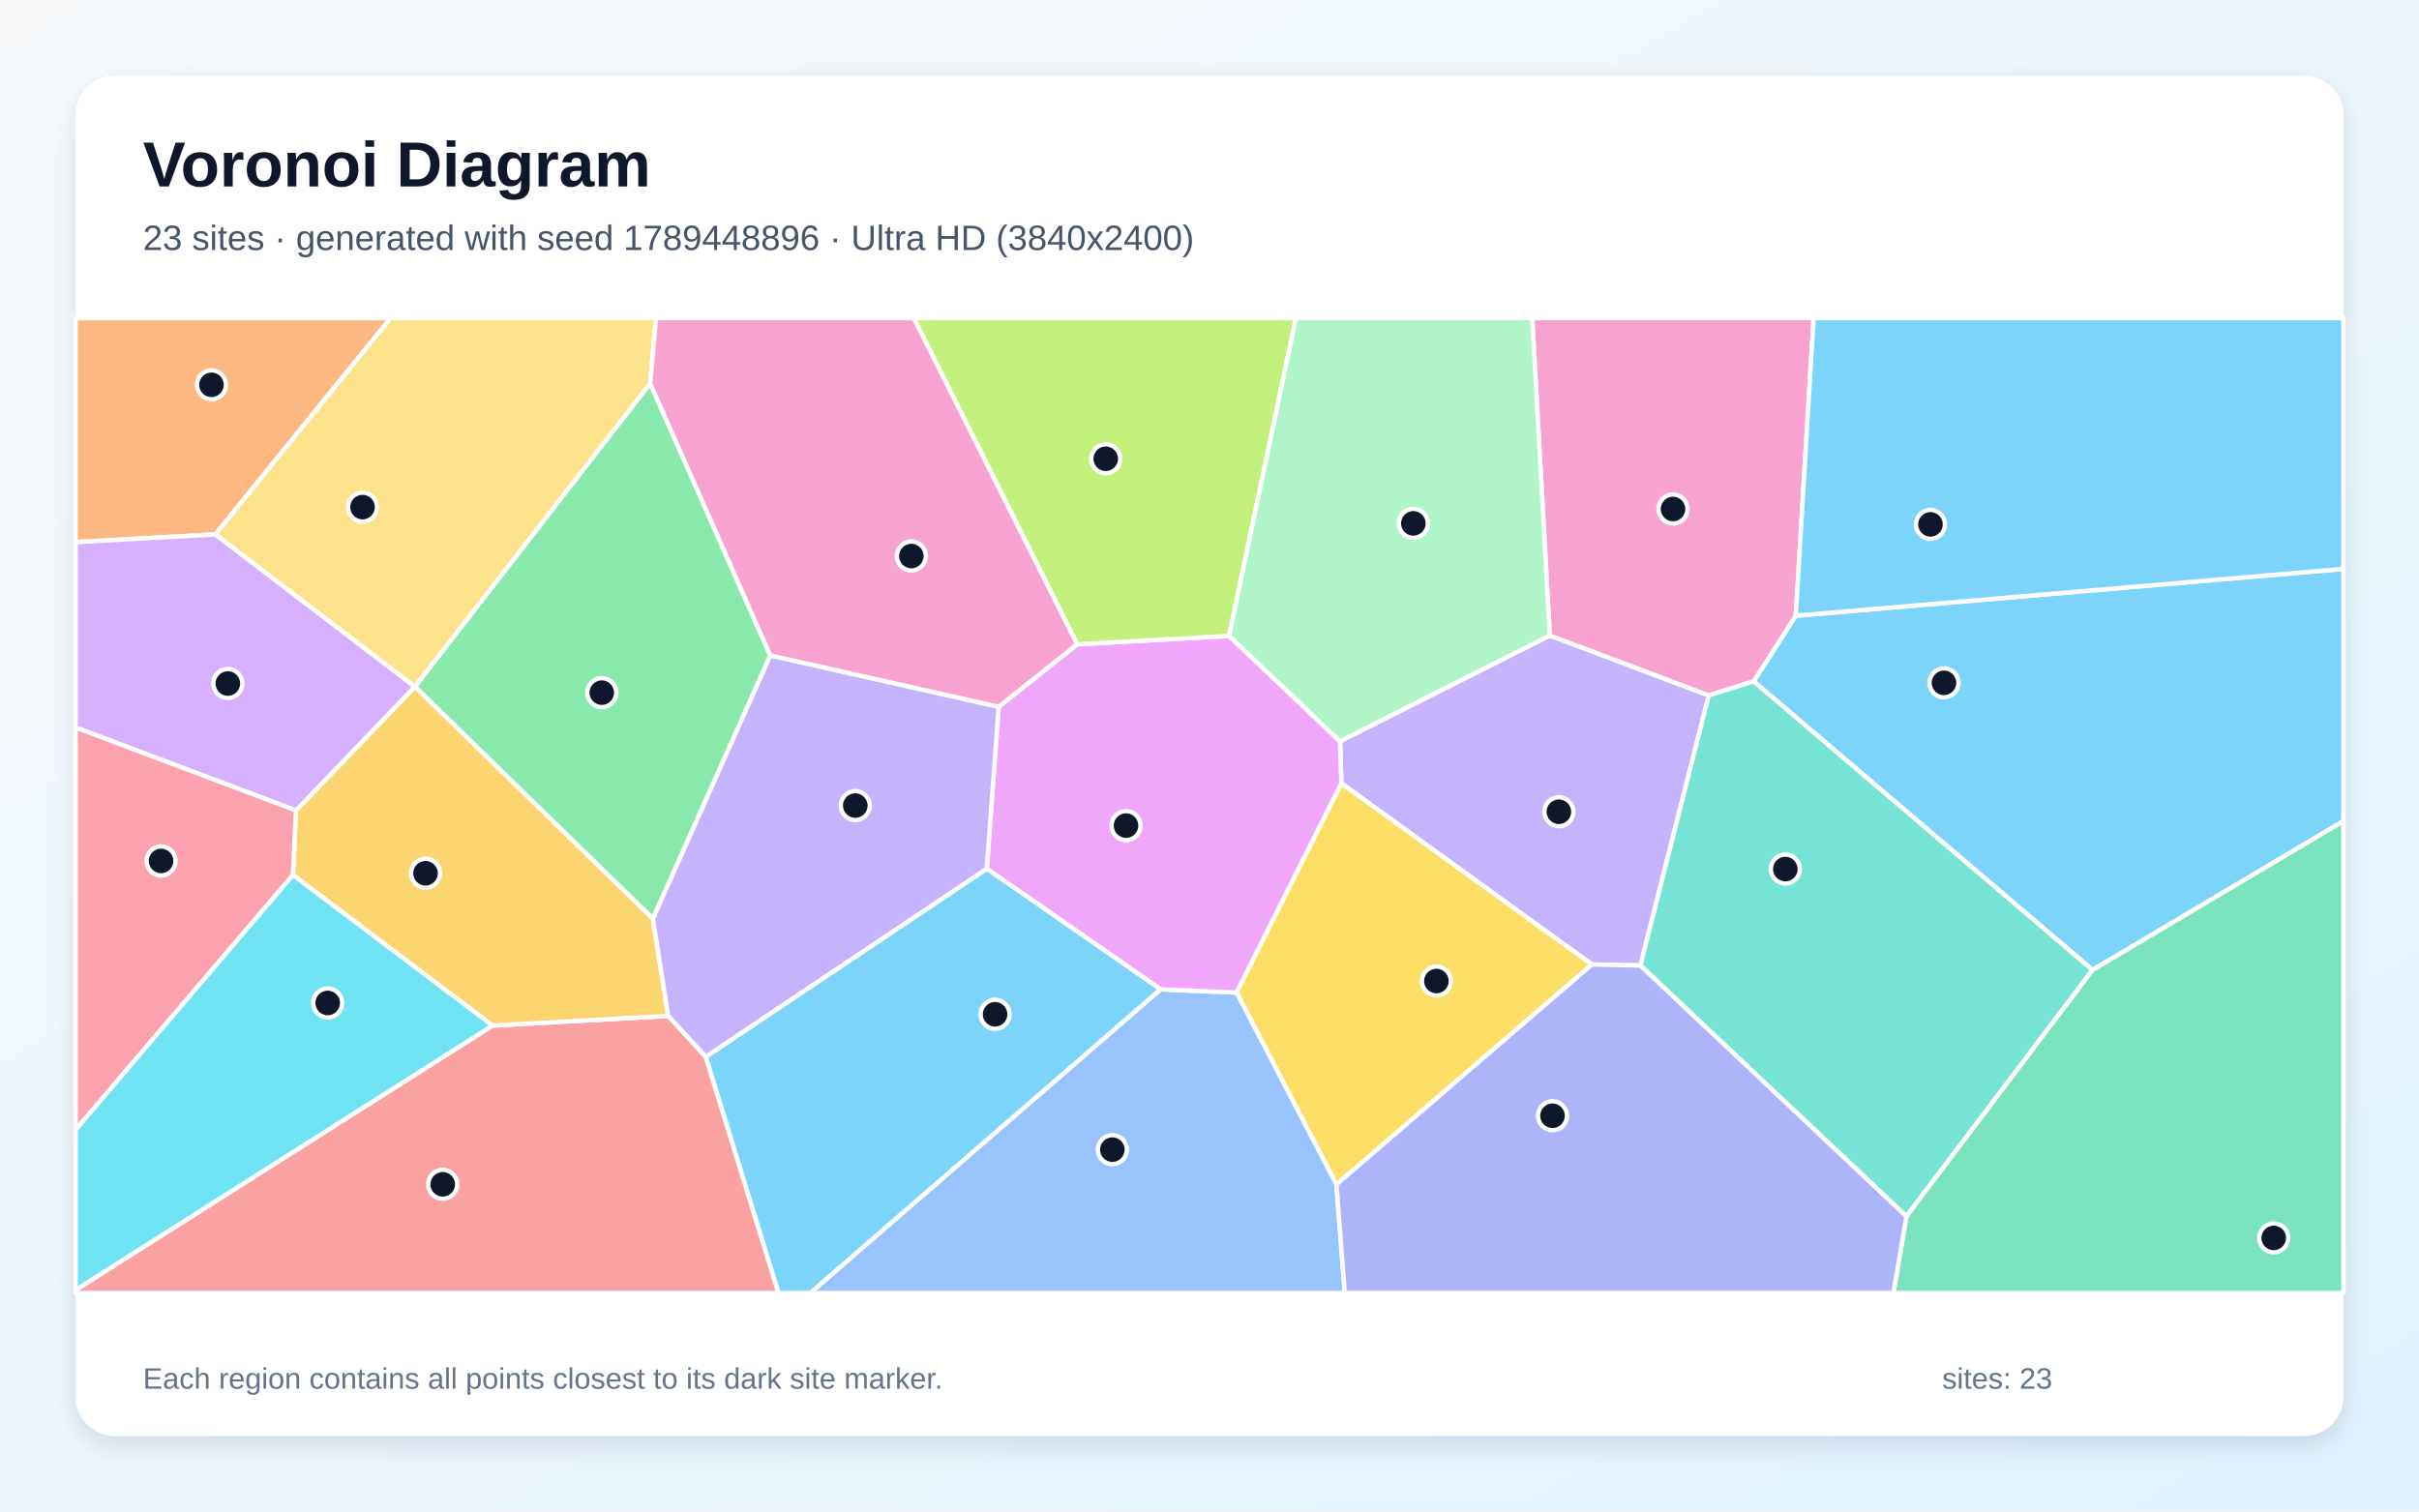
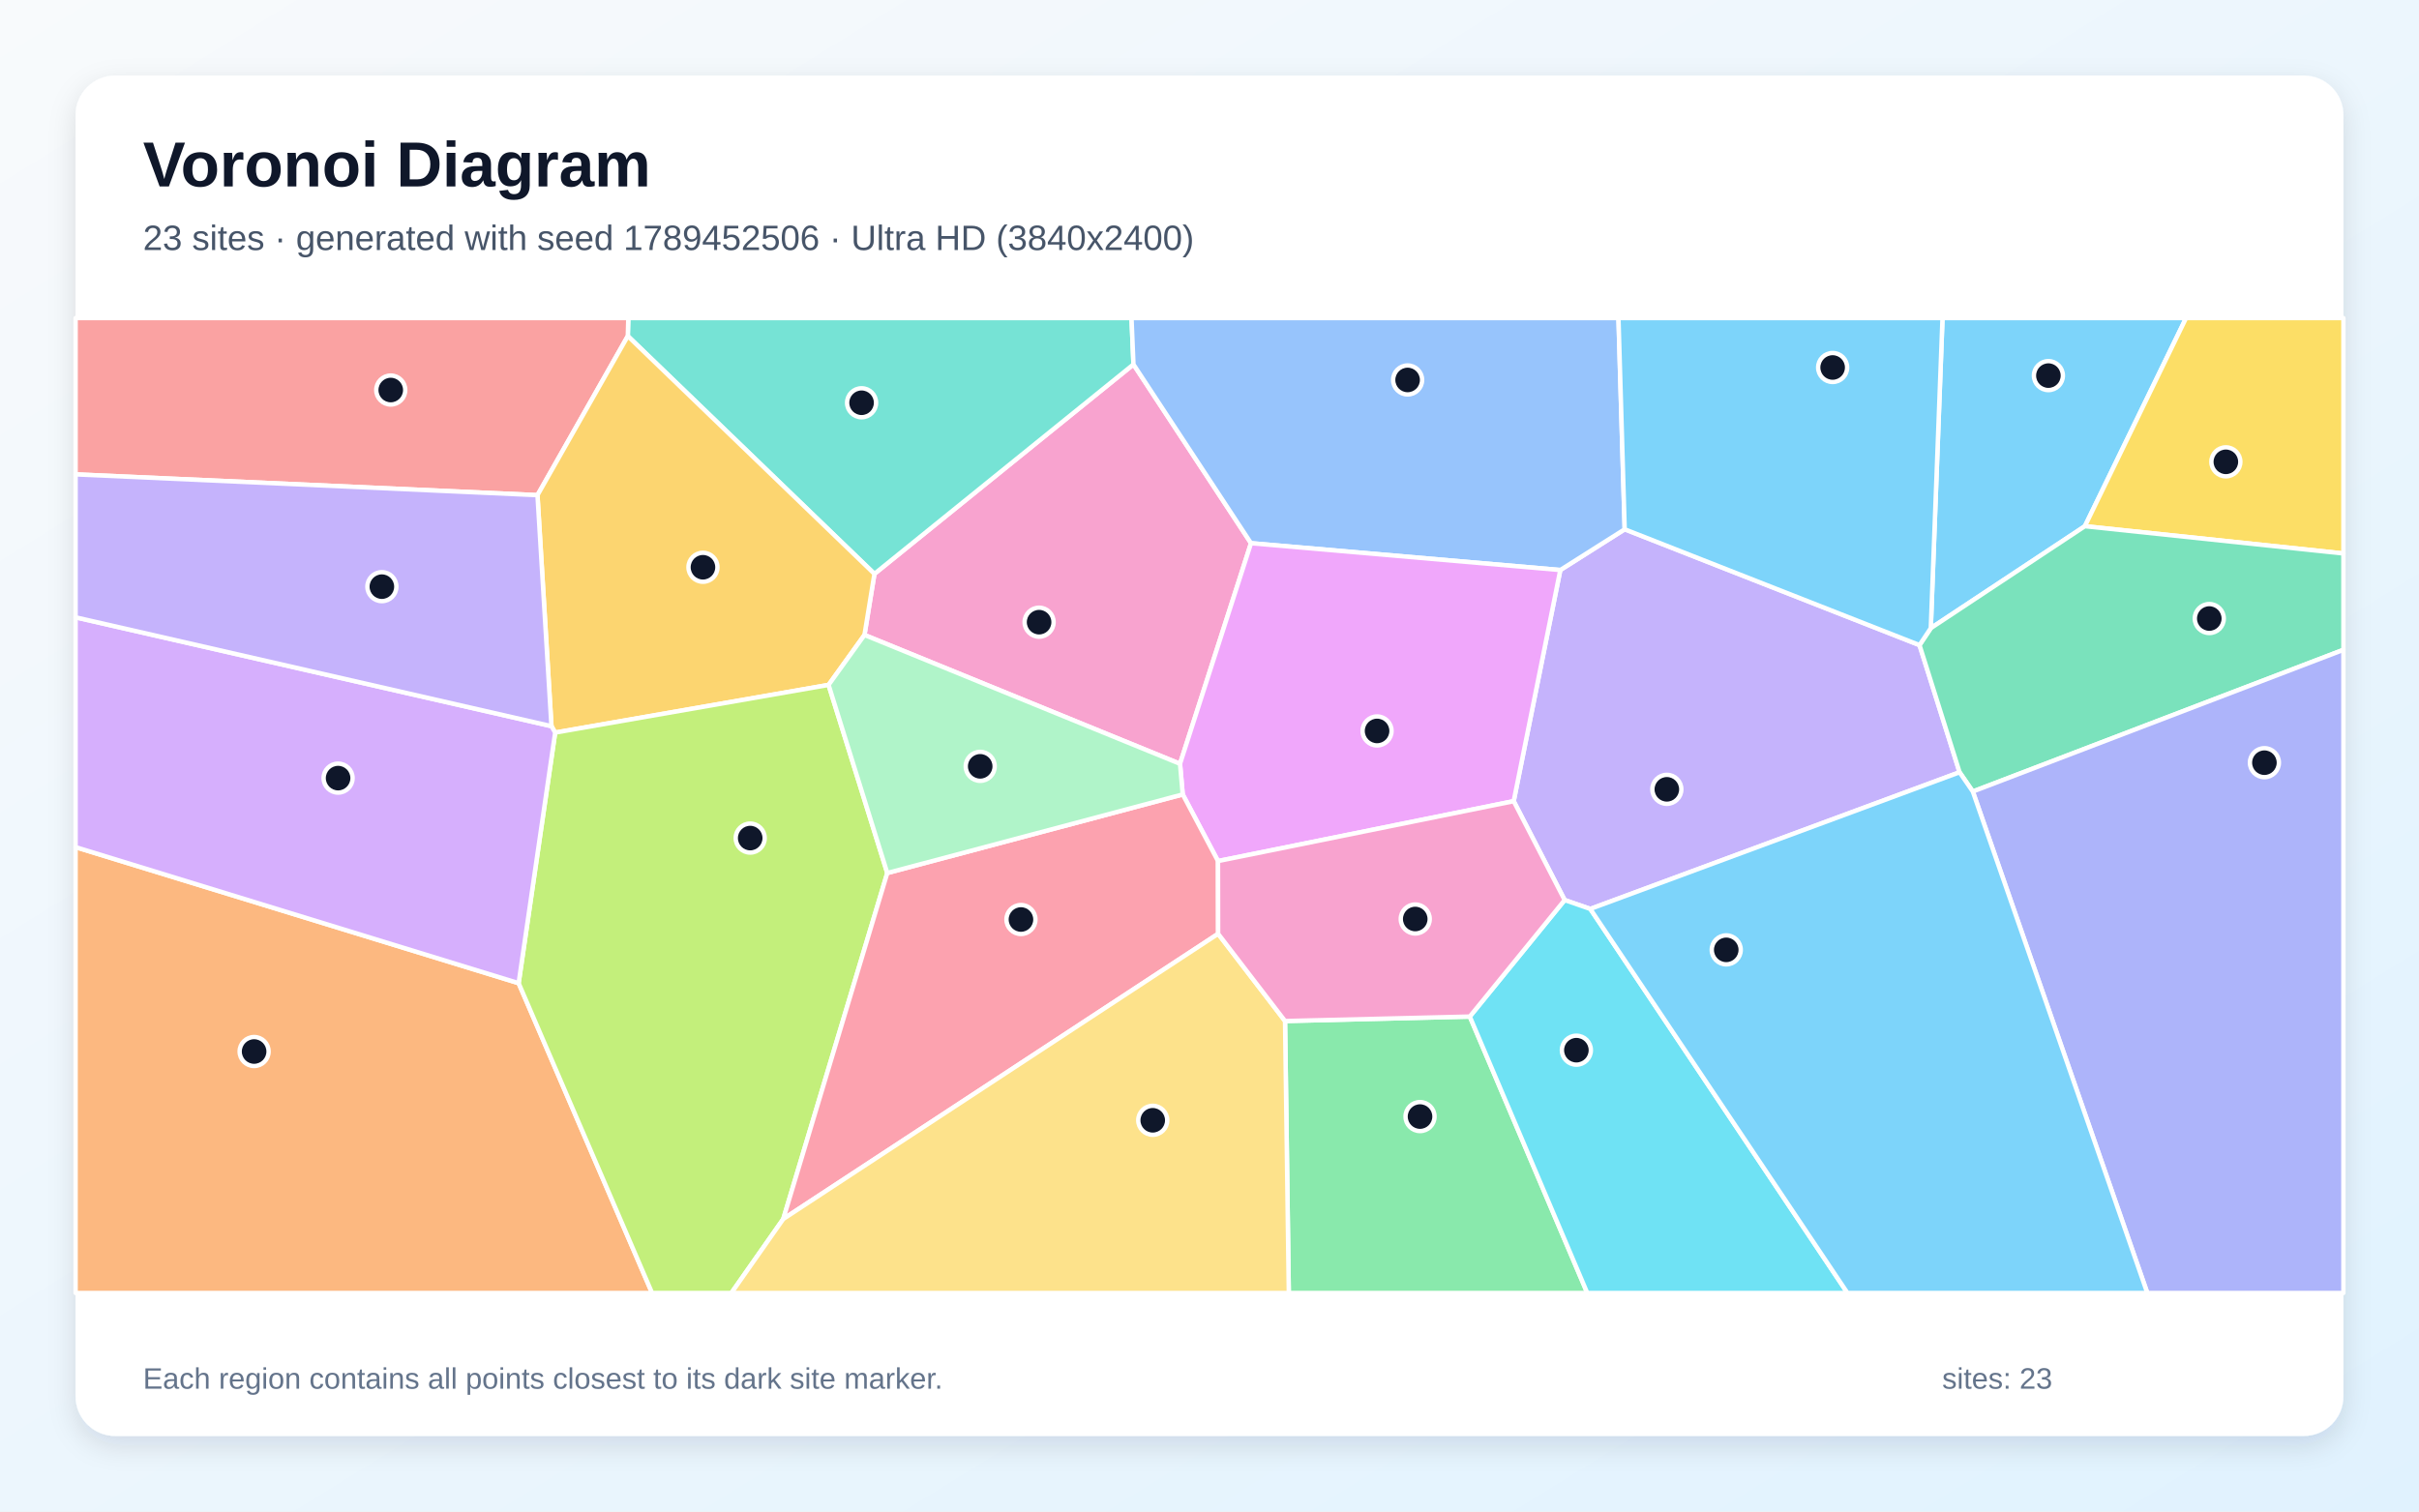
<svg xmlns="http://www.w3.org/2000/svg" width="3840" height="2400" viewBox="0 0 3840 2400" role="img" aria-labelledby="title description">
  <defs>
    <linearGradient id="background" x1="0" y1="0" x2="1" y2="1">
      <stop stop-color="#F8FAFC" />
      <stop offset="1" stop-color="#E0F2FE" />
    </linearGradient>
    <filter id="shadow" x="-5%" y="-5%" width="110%" height="110%">
      <feDropShadow dx="0" dy="15" stdDeviation="22" flood-color="#0F172A" flood-opacity=".12" />
    </filter>
  </defs>
  <rect width="3840" height="2400" fill="url(#background)" />
  <rect x="120" y="120" width="3600" height="2160" rx="63" fill="#FFFFFF" filter="url(#shadow)" />
  <g font-family="Arial, sans-serif">
    <text x="227" y="296" font-size="101" font-weight="700" fill="#0F172A">Voronoi Diagram</text>
-     <text x="227" y="397" font-size="56" fill="#475569">23 sites · generated with seed 1789448896 · Ultra HD (3840x2400)</text>
+     <text x="227" y="397" font-size="56" fill="#475569">23 sites · generated with seed 1789452506 · Ultra HD (3840x2400)</text>
  </g>
  <g stroke="#FFFFFF" stroke-width="7" stroke-linejoin="round">
-     <polygon points="3321.8,1540.2 2783.8,1081.9 2850.7,977.6 3720.0,903.3 3720.0,1303.8" fill="#38BDF8" fill-opacity="0.65" />
-     <polygon points="2604.0,1533.0 2527.0,1531.4 2129.3,1243.8 2127.1,1177.0 2460.2,1009.0 2712.6,1104.1" fill="#A78BFA" fill-opacity="0.65" />
-     <polygon points="2712.6,1104.1 2460.2,1009.0 2432.3,505.0 2879.0,505.0 2850.7,977.6 2783.8,1081.9" fill="#F472B6" fill-opacity="0.65" />
-     <polygon points="341.9,848.5 120.0,860.8 120.0,505.0 620.0,505.0" fill="#FB923C" fill-opacity="0.65" />
-     <polygon points="2121.5,1880.8 1962.9,1576.0 2129.3,1243.8 2527.0,1531.4" fill="#FACC15" fill-opacity="0.65" />
-     <polygon points="1222.8,1040.7 1036.4,1458.9 658.6,1090.2 658.6,1090.2 1032.1,608.6" fill="#4ADE80" fill-opacity="0.65" />
-     <polygon points="2604.0,1533.0 2712.6,1104.1 2783.8,1081.9 3321.8,1540.2 3026.3,1931.4" fill="#2DD4BF" fill-opacity="0.65" />
-     <polygon points="1842.3,1570.9 1962.9,1576.0 2121.5,1880.8 2134.7,2053.0 1286.1,2053.0" fill="#60A5FA" fill-opacity="0.65" />
-     <polygon points="1842.3,1570.9 1566.4,1379.3 1585.4,1122.2 1709.9,1023.0 1951.1,1009.7 2127.1,1177.0 2129.3,1243.8 1962.9,1576.0" fill="#E879F9" fill-opacity="0.65" />
-     <polygon points="3026.3,1931.4 3321.8,1540.2 3720.0,1303.8 3720.0,2053.0 3005.7,2053.0" fill="#34D399" fill-opacity="0.65" />
-     <polygon points="120.0,2048.2 781.9,1628.4 1060.7,1613.0 1120.4,1677.9 1235.9,2053.0 120.0,2053.0" fill="#F87171" fill-opacity="0.65" />
-     <polygon points="2121.5,1880.8 2527.0,1531.4 2604.0,1533.0 3026.3,1931.4 3005.7,2053.0 2134.7,2053.0" fill="#818CF8" fill-opacity="0.65" />
-     <polygon points="1060.7,1613.0 781.9,1628.4 465.0,1389.4 469.8,1286.8 658.6,1090.2 1036.4,1458.9" fill="#FBBF24" fill-opacity="0.65" />
-     <polygon points="1951.1,1009.7 1709.9,1023.0 1450.5,505.0 2057.2,505.0" fill="#A3E635" fill-opacity="0.65" />
-     <polygon points="469.8,1286.8 120.0,1155.1 120.0,860.8 341.9,848.5 658.6,1090.2 658.6,1090.2" fill="#C084FC" fill-opacity="0.65" />
-     <polygon points="469.8,1286.8 465.0,1389.4 120.0,1793.9 120.0,1155.1" fill="#FB7185" fill-opacity="0.65" />
-     <polygon points="465.0,1389.4 781.9,1628.4 120.0,2048.2 120.0,1793.9" fill="#22D3EE" fill-opacity="0.65" />
-     <polygon points="1951.1,1009.7 2057.2,505.0 2432.3,505.0 2460.2,1009.0 2127.1,1177.0" fill="#86EFAC" fill-opacity="0.65" />
-     <polygon points="1032.1,608.6 658.6,1090.2 341.9,848.5 620.0,505.0 1041.4,505.0" fill="#FCD34D" fill-opacity="0.65" />
-     <polygon points="1120.4,1677.9 1566.4,1379.3 1842.3,1570.9 1286.1,2053.0 1235.9,2053.0" fill="#38BDF8" fill-opacity="0.65" />
-     <polygon points="2850.7,977.6 2879.0,505.0 3720.0,505.0 3720.0,903.3" fill="#38BDF8" fill-opacity="0.65" />
-     <polygon points="1120.4,1677.9 1060.7,1613.0 1036.4,1458.9 1222.8,1040.7 1585.4,1122.2 1566.4,1379.3" fill="#A78BFA" fill-opacity="0.65" />
-     <polygon points="1709.9,1023.0 1585.4,1122.2 1222.8,1040.7 1032.1,608.6 1041.4,505.0 1450.5,505.0" fill="#F472B6" fill-opacity="0.65" />
+     <polygon points="3309.6,835.5 3065.0,997.4 3083.6,505.0 3470.2,505.0" fill="#38BDF8" fill-opacity="0.65" />
+     <polygon points="2524.5,1443.2 2483.8,1429.1 2402.9,1272.1 2476.9,905.1 2579.1,840.4 3047.1,1024.3 3110.7,1226.2" fill="#A78BFA" fill-opacity="0.65" />
+     <polygon points="1873.2,1212.8 1372.3,1008.2 1388.1,911.2 1799.3,578.6 1985.9,862.5" fill="#F472B6" fill-opacity="0.65" />
+     <polygon points="120.0,1345.1 823.3,1561.1 1035.1,2053.0 120.0,2053.0" fill="#FB923C" fill-opacity="0.65" />
+     <polygon points="3309.6,835.5 3470.2,505.0 3720.0,505.0 3720.0,878.8" fill="#FACC15" fill-opacity="0.65" />
+     <polygon points="2039.9,1621.2 2333.2,1614.1 2519.7,2053.0 2045.9,2053.0" fill="#4ADE80" fill-opacity="0.65" />
+     <polygon points="1799.3,578.6 1388.1,911.2 996.6,533.6 997.4,505.0 1796.2,505.0" fill="#2DD4BF" fill-opacity="0.65" />
+     <polygon points="1985.9,862.5 1799.3,578.6 1796.2,505.0 2569.2,505.0 2579.1,840.4 2476.9,905.1" fill="#60A5FA" fill-opacity="0.65" />
+     <polygon points="1933.5,1367.2 1877.5,1261.4 1873.2,1212.8 1985.9,862.5 2476.9,905.1 2402.9,1272.1" fill="#E879F9" fill-opacity="0.65" />
+     <polygon points="3131.7,1256.8 3110.7,1226.2 3047.1,1024.3 3065.0,997.4 3309.6,835.5 3720.0,878.8 3720.0,1031.8" fill="#34D399" fill-opacity="0.65" />
+     <polygon points="996.6,533.6 853.2,786.2 120.0,753.2 120.0,505.0 997.4,505.0" fill="#F87171" fill-opacity="0.65" />
+     <polygon points="3131.7,1256.8 3720.0,1031.8 3720.0,2053.0 3408.7,2053.0" fill="#818CF8" fill-opacity="0.65" />
+     <polygon points="1315.3,1087.5 881.3,1163.2 875.4,1153.0 853.2,786.2 996.6,533.6 1388.1,911.2 1372.3,1008.2" fill="#FBBF24" fill-opacity="0.65" />
+     <polygon points="823.3,1561.1 881.3,1163.2 1315.3,1087.5 1408.5,1386.2 1243.4,1935.5 1161.0,2053.0 1035.1,2053.0" fill="#A3E635" fill-opacity="0.65" />
+     <polygon points="875.4,1153.0 881.3,1163.2 823.3,1561.1 120.0,1345.1 120.0,980.2" fill="#C084FC" fill-opacity="0.65" />
+     <polygon points="1933.7,1482.7 1243.4,1935.5 1408.5,1386.2 1877.5,1261.4 1933.5,1367.2" fill="#FB7185" fill-opacity="0.65" />
+     <polygon points="2333.2,1614.1 2483.8,1429.1 2524.5,1443.2 2932.7,2053.0 2519.7,2053.0" fill="#22D3EE" fill-opacity="0.65" />
+     <polygon points="1408.5,1386.2 1315.3,1087.5 1372.3,1008.2 1873.2,1212.8 1877.5,1261.4" fill="#86EFAC" fill-opacity="0.65" />
+     <polygon points="1243.4,1935.5 1933.7,1482.7 2039.9,1621.2 2045.9,2053.0 1161.0,2053.0" fill="#FCD34D" fill-opacity="0.65" />
+     <polygon points="3047.1,1024.3 2579.1,840.4 2569.2,505.0 3083.6,505.0 3065.0,997.4" fill="#38BDF8" fill-opacity="0.65" />
+     <polygon points="2524.5,1443.2 3110.7,1226.2 3131.7,1256.8 3408.7,2053.0 2932.7,2053.0" fill="#38BDF8" fill-opacity="0.65" />
+     <polygon points="875.4,1153.0 120.0,980.2 120.0,753.2 853.2,786.2" fill="#A78BFA" fill-opacity="0.65" />
+     <polygon points="2333.2,1614.1 2039.9,1621.2 1933.7,1482.7 1933.5,1367.2 2402.9,1272.1 2483.8,1429.1" fill="#F472B6" fill-opacity="0.65" />
  </g>
  <g>
-     <circle cx="3085.9" cy="1084.2" r="23" fill="#0F172A" stroke="#FFFFFF" stroke-width="7" />
-     <circle cx="2474.6" cy="1288.9" r="23" fill="#0F172A" stroke="#FFFFFF" stroke-width="7" />
-     <circle cx="2655.8" cy="808.2" r="23" fill="#0F172A" stroke="#FFFFFF" stroke-width="7" />
-     <circle cx="335.7" cy="611.0" r="23" fill="#0F172A" stroke="#FFFFFF" stroke-width="7" />
-     <circle cx="2280.2" cy="1557.7" r="23" fill="#0F172A" stroke="#FFFFFF" stroke-width="7" />
-     <circle cx="955.3" cy="1099.8" r="23" fill="#0F172A" stroke="#FFFFFF" stroke-width="7" />
-     <circle cx="2834.1" cy="1379.9" r="23" fill="#0F172A" stroke="#FFFFFF" stroke-width="7" />
-     <circle cx="1765.8" cy="1825.4" r="23" fill="#0F172A" stroke="#FFFFFF" stroke-width="7" />
-     <circle cx="1787.5" cy="1310.9" r="23" fill="#0F172A" stroke="#FFFFFF" stroke-width="7" />
-     <circle cx="3609.4" cy="1965.6" r="23" fill="#0F172A" stroke="#FFFFFF" stroke-width="7" />
-     <circle cx="702.8" cy="1880.5" r="23" fill="#0F172A" stroke="#FFFFFF" stroke-width="7" />
-     <circle cx="2464.5" cy="1771.6" r="23" fill="#0F172A" stroke="#FFFFFF" stroke-width="7" />
-     <circle cx="675.5" cy="1386.6" r="23" fill="#0F172A" stroke="#FFFFFF" stroke-width="7" />
-     <circle cx="1755.3" cy="728.4" r="23" fill="#0F172A" stroke="#FFFFFF" stroke-width="7" />
-     <circle cx="361.7" cy="1085.3" r="23" fill="#0F172A" stroke="#FFFFFF" stroke-width="7" />
-     <circle cx="255.7" cy="1367.0" r="23" fill="#0F172A" stroke="#FFFFFF" stroke-width="7" />
-     <circle cx="520.2" cy="1592.5" r="23" fill="#0F172A" stroke="#FFFFFF" stroke-width="7" />
-     <circle cx="2243.6" cy="831.0" r="23" fill="#0F172A" stroke="#FFFFFF" stroke-width="7" />
-     <circle cx="575.5" cy="805.2" r="23" fill="#0F172A" stroke="#FFFFFF" stroke-width="7" />
-     <circle cx="1579.6" cy="1610.5" r="23" fill="#0F172A" stroke="#FFFFFF" stroke-width="7" />
-     <circle cx="3064.5" cy="832.6" r="23" fill="#0F172A" stroke="#FFFFFF" stroke-width="7" />
-     <circle cx="1357.7" cy="1279.1" r="23" fill="#0F172A" stroke="#FFFFFF" stroke-width="7" />
-     <circle cx="1446.7" cy="882.9" r="23" fill="#0F172A" stroke="#FFFFFF" stroke-width="7" />
+     <circle cx="3251.7" cy="596.4" r="23" fill="#0F172A" stroke="#FFFFFF" stroke-width="7" />
+     <circle cx="2646.0" cy="1253.3" r="23" fill="#0F172A" stroke="#FFFFFF" stroke-width="7" />
+     <circle cx="1649.5" cy="987.9" r="23" fill="#0F172A" stroke="#FFFFFF" stroke-width="7" />
+     <circle cx="403.4" cy="1669.6" r="23" fill="#0F172A" stroke="#FFFFFF" stroke-width="7" />
+     <circle cx="3533.4" cy="733.3" r="23" fill="#0F172A" stroke="#FFFFFF" stroke-width="7" />
+     <circle cx="2254.2" cy="1772.9" r="23" fill="#0F172A" stroke="#FFFFFF" stroke-width="7" />
+     <circle cx="1367.7" cy="639.5" r="23" fill="#0F172A" stroke="#FFFFFF" stroke-width="7" />
+     <circle cx="2234.5" cy="603.3" r="23" fill="#0F172A" stroke="#FFFFFF" stroke-width="7" />
+     <circle cx="2186.0" cy="1160.6" r="23" fill="#0F172A" stroke="#FFFFFF" stroke-width="7" />
+     <circle cx="3507.1" cy="982.1" r="23" fill="#0F172A" stroke="#FFFFFF" stroke-width="7" />
+     <circle cx="620.3" cy="619.3" r="23" fill="#0F172A" stroke="#FFFFFF" stroke-width="7" />
+     <circle cx="3594.6" cy="1211.0" r="23" fill="#0F172A" stroke="#FFFFFF" stroke-width="7" />
+     <circle cx="1115.9" cy="900.7" r="23" fill="#0F172A" stroke="#FFFFFF" stroke-width="7" />
+     <circle cx="1190.9" cy="1330.7" r="23" fill="#0F172A" stroke="#FFFFFF" stroke-width="7" />
+     <circle cx="536.7" cy="1235.5" r="23" fill="#0F172A" stroke="#FFFFFF" stroke-width="7" />
+     <circle cx="1620.7" cy="1460.0" r="23" fill="#0F172A" stroke="#FFFFFF" stroke-width="7" />
+     <circle cx="2502.4" cy="1667.5" r="23" fill="#0F172A" stroke="#FFFFFF" stroke-width="7" />
+     <circle cx="1556.0" cy="1216.8" r="23" fill="#0F172A" stroke="#FFFFFF" stroke-width="7" />
+     <circle cx="1829.9" cy="1778.8" r="23" fill="#0F172A" stroke="#FFFFFF" stroke-width="7" />
+     <circle cx="2909.2" cy="583.5" r="23" fill="#0F172A" stroke="#FFFFFF" stroke-width="7" />
+     <circle cx="2740.3" cy="1508.2" r="23" fill="#0F172A" stroke="#FFFFFF" stroke-width="7" />
+     <circle cx="606.2" cy="931.5" r="23" fill="#0F172A" stroke="#FFFFFF" stroke-width="7" />
+     <circle cx="2246.6" cy="1459.2" r="23" fill="#0F172A" stroke="#FFFFFF" stroke-width="7" />
  </g>
  <g font-family="Arial, sans-serif" font-size="47" fill="#64748B">
    <text x="227" y="2205">Each region contains all points closest to its dark site marker.</text>
    <text x="3083" y="2205">sites: 23</text>
  </g>
</svg>
